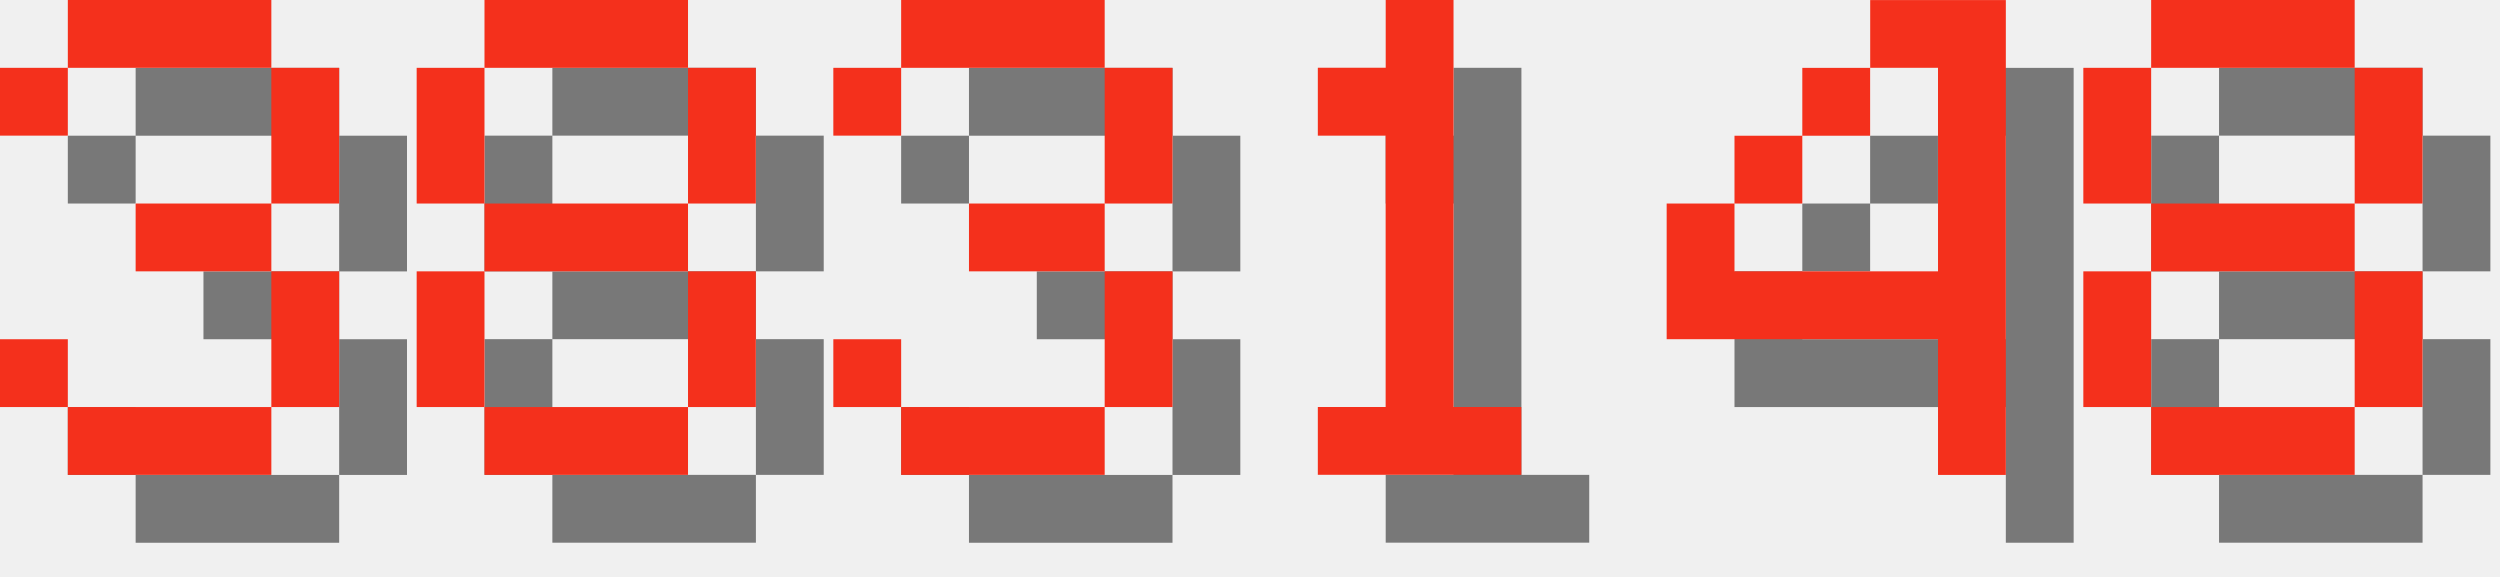
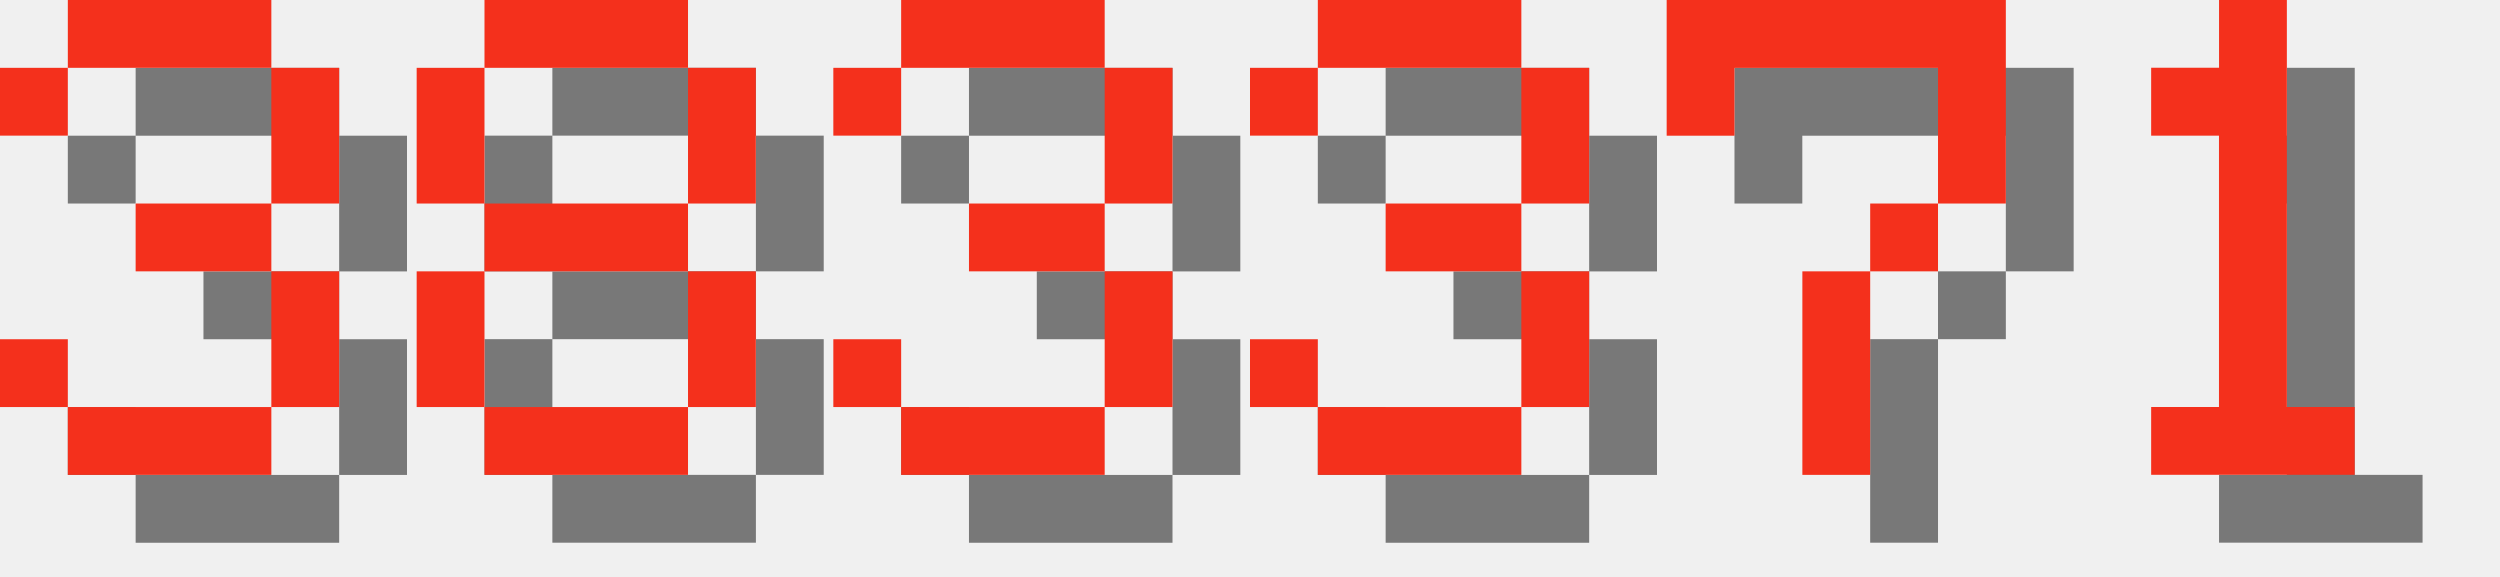
<svg xmlns="http://www.w3.org/2000/svg" version="1.1" width="156.0" height="36">
  <style>
        .text-foreground {
            fill: #F4301C;
        }
        .text-shadow {
            fill: #000000;
            fill-opacity: 0.5;
        }
    </style>
  <g class="digit" id="digit_3" transform="translate(0.0, 0), scale(4)">
    <path id="digit_3_shadow" class="text-shadow" d="m1.058 2.117v1.058h1.058v-1.058h3.175v2.117h-2.117v1.058h2.117v2.117h-3.175v-1.058h-1.058v1.058h1.058v1.058h3.175v-1.058h1.058v-2.117h-1.058v-1.058h1.058v-2.117h-1.058v-1.058h-3.175v1.058h-1.058z" fill-opacity=".5" style="paint-order:stroke fill markers" />
    <path id="digit_3_fg" class="text-foreground" d="m0 1.058v1.058h1.058v-1.058h3.175v2.117h-2.117v1.058h2.117v2.117h-3.175v-1.058h-1.058v1.058h1.058v1.058h3.175v-1.058h1.058v-2.117h-1.058v-1.058h1.058v-2.117h-1.058v-1.058h-3.175v1.058h-1.058z" fill="#fff" style="paint-order:stroke fill markers" />
  </g>
  <g class="digit" id="digit_8" transform="translate(26.0, 0), scale(4)">
    <path id="digit_8_shadow" class="text-shadow" d="m2.117 1.058v1.058h3.175v-1.058h-3.175zm3.175 1.058v2.117h1.058v-2.117h-1.058zm0 2.117h-3.175v1.058h3.175v-1.058zm0 1.058v2.117h1.058v-2.117h-1.058zm0 2.117h-3.175v1.058h3.175v-1.058zm-3.175 0v-2.117h-1.058v2.117h1.058zm0-3.175v-2.117h-1.058v2.117h1.058z" fill-opacity=".5" style="paint-order:stroke fill markers" />
    <path id="digit_8_fg" class="text-foreground" d="m1.058 0v1.058h3.175v-1.058h-3.175zm3.175 1.058v2.117h1.058v-2.117h-1.058zm0 2.117h-3.175v1.058h3.175v-1.058zm0 1.058v2.117h1.058v-2.117h-1.058zm0 2.117h-3.175v1.058h3.175v-1.058zm-3.175 0v-2.117h-1.058v2.117h1.058zm0-3.175v-2.117h-1.058v2.117h1.058z" fill="#fff" style="paint-order:stroke fill markers" />
  </g>
  <g class="digit" id="digit_3" transform="translate(52.0, 0), scale(4)">
    <path id="digit_3_shadow" class="text-shadow" d="m1.058 2.117v1.058h1.058v-1.058h3.175v2.117h-2.117v1.058h2.117v2.117h-3.175v-1.058h-1.058v1.058h1.058v1.058h3.175v-1.058h1.058v-2.117h-1.058v-1.058h1.058v-2.117h-1.058v-1.058h-3.175v1.058h-1.058z" fill-opacity=".5" style="paint-order:stroke fill markers" />
    <path id="digit_3_fg" class="text-foreground" d="m0 1.058v1.058h1.058v-1.058h3.175v2.117h-2.117v1.058h2.117v2.117h-3.175v-1.058h-1.058v1.058h1.058v1.058h3.175v-1.058h1.058v-2.117h-1.058v-1.058h1.058v-2.117h-1.058v-1.058h-3.175v1.058h-1.058z" fill="#fff" style="paint-order:stroke fill markers" />
  </g>
-   <g class="digit" id="digit_1" transform="translate(78.0, 0), scale(4)">
+   <g class="digit" id="digit_3" transform="translate(78.0, 0), scale(4)">
+     <path id="digit_3_shadow" class="text-shadow" d="m1.058 2.117v1.058h1.058v-1.058h3.175v2.117h-2.117v1.058h2.117v2.117h-3.175v-1.058h-1.058v1.058h1.058v1.058h3.175v-1.058h1.058v-2.117h-1.058v-1.058h1.058v-2.117h-1.058v-1.058h-3.175v1.058h-1.058z" fill-opacity=".5" style="paint-order:stroke fill markers" />
+     <path id="digit_3_fg" class="text-foreground" d="m0 1.058v1.058h1.058v-1.058h3.175v2.117h-2.117v1.058h2.117v2.117h-3.175v-1.058h-1.058v1.058h1.058v1.058h3.175v-1.058h1.058v-2.117h-1.058v-1.058h1.058v-2.117h-1.058v-1.058h-3.175v1.058h-1.058z" fill="#fff" style="paint-order:stroke fill markers" />
+   </g>
+   <g class="digit" id="digit_7" transform="translate(104.0, 0), scale(4)">
+     <path id="digit_7_shadow" class="text-shadow" d="m1.058 1.058 2e-6 2.117h1.058v-1.058h3.175v1.058l2e-7 1.058h-1.058v1.058h-1.058l4e-7 3.175 1.058 1e-7v-3.175h1.058v-1.058h1.058l5e-7 -1.058v-2.117z" fill-opacity=".5" style="paint-order:stroke fill markers" />
+     <path id="digit_7_fg" class="text-foreground" d="m0 0 2e-6 2.117h1.058v-1.058h3.175v1.058l2e-7 1.058h-1.058v1.058h-1.058l4e-7 3.175 1.058 1e-7v-3.175h1.058v-1.058h1.058l5e-7 -1.058v-2.117z" fill="#fff" style="paint-order:stroke fill markers" />
+   </g>
+   <g class="digit" id="digit_1" transform="translate(130.0, 0), scale(4)">
    <path id="digit_1_shadow" class="text-shadow" d="m2.117 2.117v1.058h1.058v4.233h-1.058v1.058h3.175v-1.058h-1.058v-6.35h-1.058v1.058h-1.058z" fill-opacity=".5" style="paint-order:stroke fill markers" />
    <path id="digit_1_fg" class="text-foreground" d="m1.058 1.058v1.058h1.058v4.233h-1.058v1.058h3.175v-1.058h-1.058v-6.35h-1.058v1.058h-1.058z" fill="#fff" style="paint-order:stroke fill markers" />
  </g>
-   <g class="digit" id="digit_4" transform="translate(104.0, 0), scale(4)">
-     <path id="digit_4_shadow" class="text-shadow" d="m4.233 1.058v1.058h1.058v3.175h-3.175v-1.058h-1.058v2.117h4.233v2.117h1.058v-7.408h-2.117zm-2.117 3.175h1.058v-1.058h-1.058v1.058zm1.058-1.058h1.058v-1.058h-1.058v1.058z" fill-opacity=".5" style="paint-order:stroke fill markers" />
-     <path id="digit_4_fg" class="text-foreground" d="m3.175 0v1.058h1.058v3.175h-3.175v-1.058h-1.058v2.117h4.233v2.117h1.058v-7.408h-2.117zm-2.117 3.175h1.058v-1.058h-1.058v1.058zm1.058-1.058h1.058v-1.058h-1.058v1.058z" fill="#fff" style="paint-order:stroke fill markers" />
-   </g>
-   <g class="digit" id="digit_8" transform="translate(130.0, 0), scale(4)">
-     <path id="digit_8_shadow" class="text-shadow" d="m2.117 1.058v1.058h3.175v-1.058h-3.175zm3.175 1.058v2.117h1.058v-2.117h-1.058zm0 2.117h-3.175v1.058h3.175v-1.058zm0 1.058v2.117h1.058v-2.117h-1.058zm0 2.117h-3.175v1.058h3.175v-1.058zm-3.175 0v-2.117h-1.058v2.117h1.058zm0-3.175v-2.117h-1.058v2.117h1.058z" fill-opacity=".5" style="paint-order:stroke fill markers" />
-     <path id="digit_8_fg" class="text-foreground" d="m1.058 0v1.058h3.175v-1.058h-3.175zm3.175 1.058v2.117h1.058v-2.117h-1.058zm0 2.117h-3.175v1.058h3.175v-1.058zm0 1.058v2.117h1.058v-2.117h-1.058zm0 2.117h-3.175v1.058h3.175v-1.058zm-3.175 0v-2.117h-1.058v2.117h1.058zm0-3.175v-2.117h-1.058v2.117h1.058z" fill="#fff" style="paint-order:stroke fill markers" />
-   </g>
</svg>
